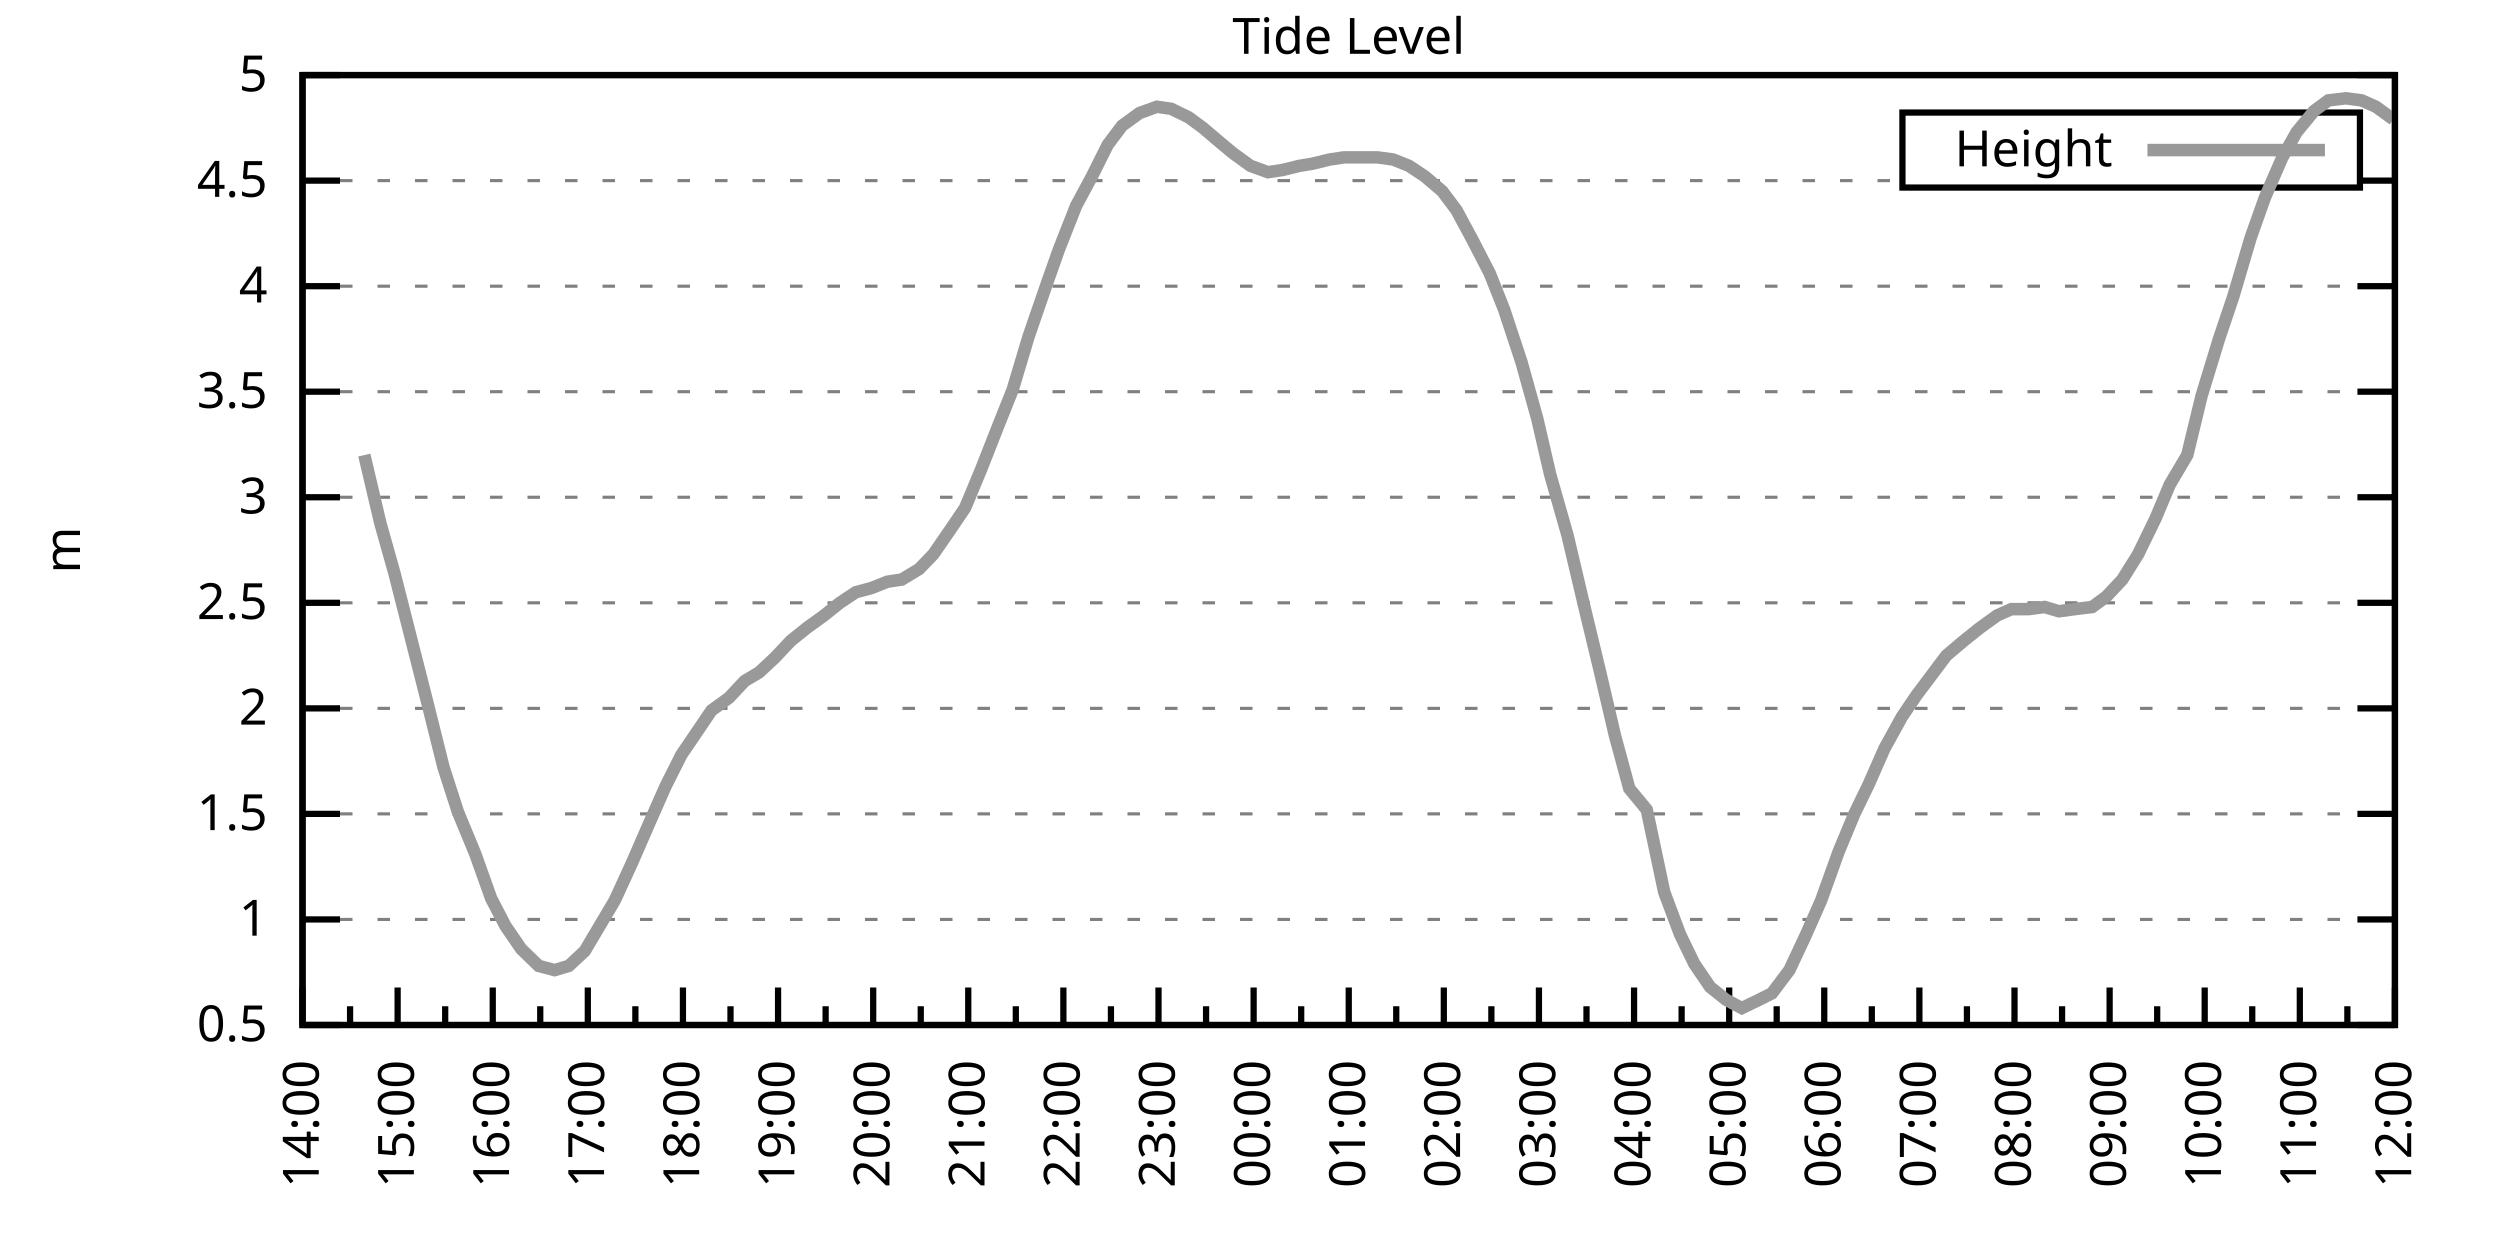
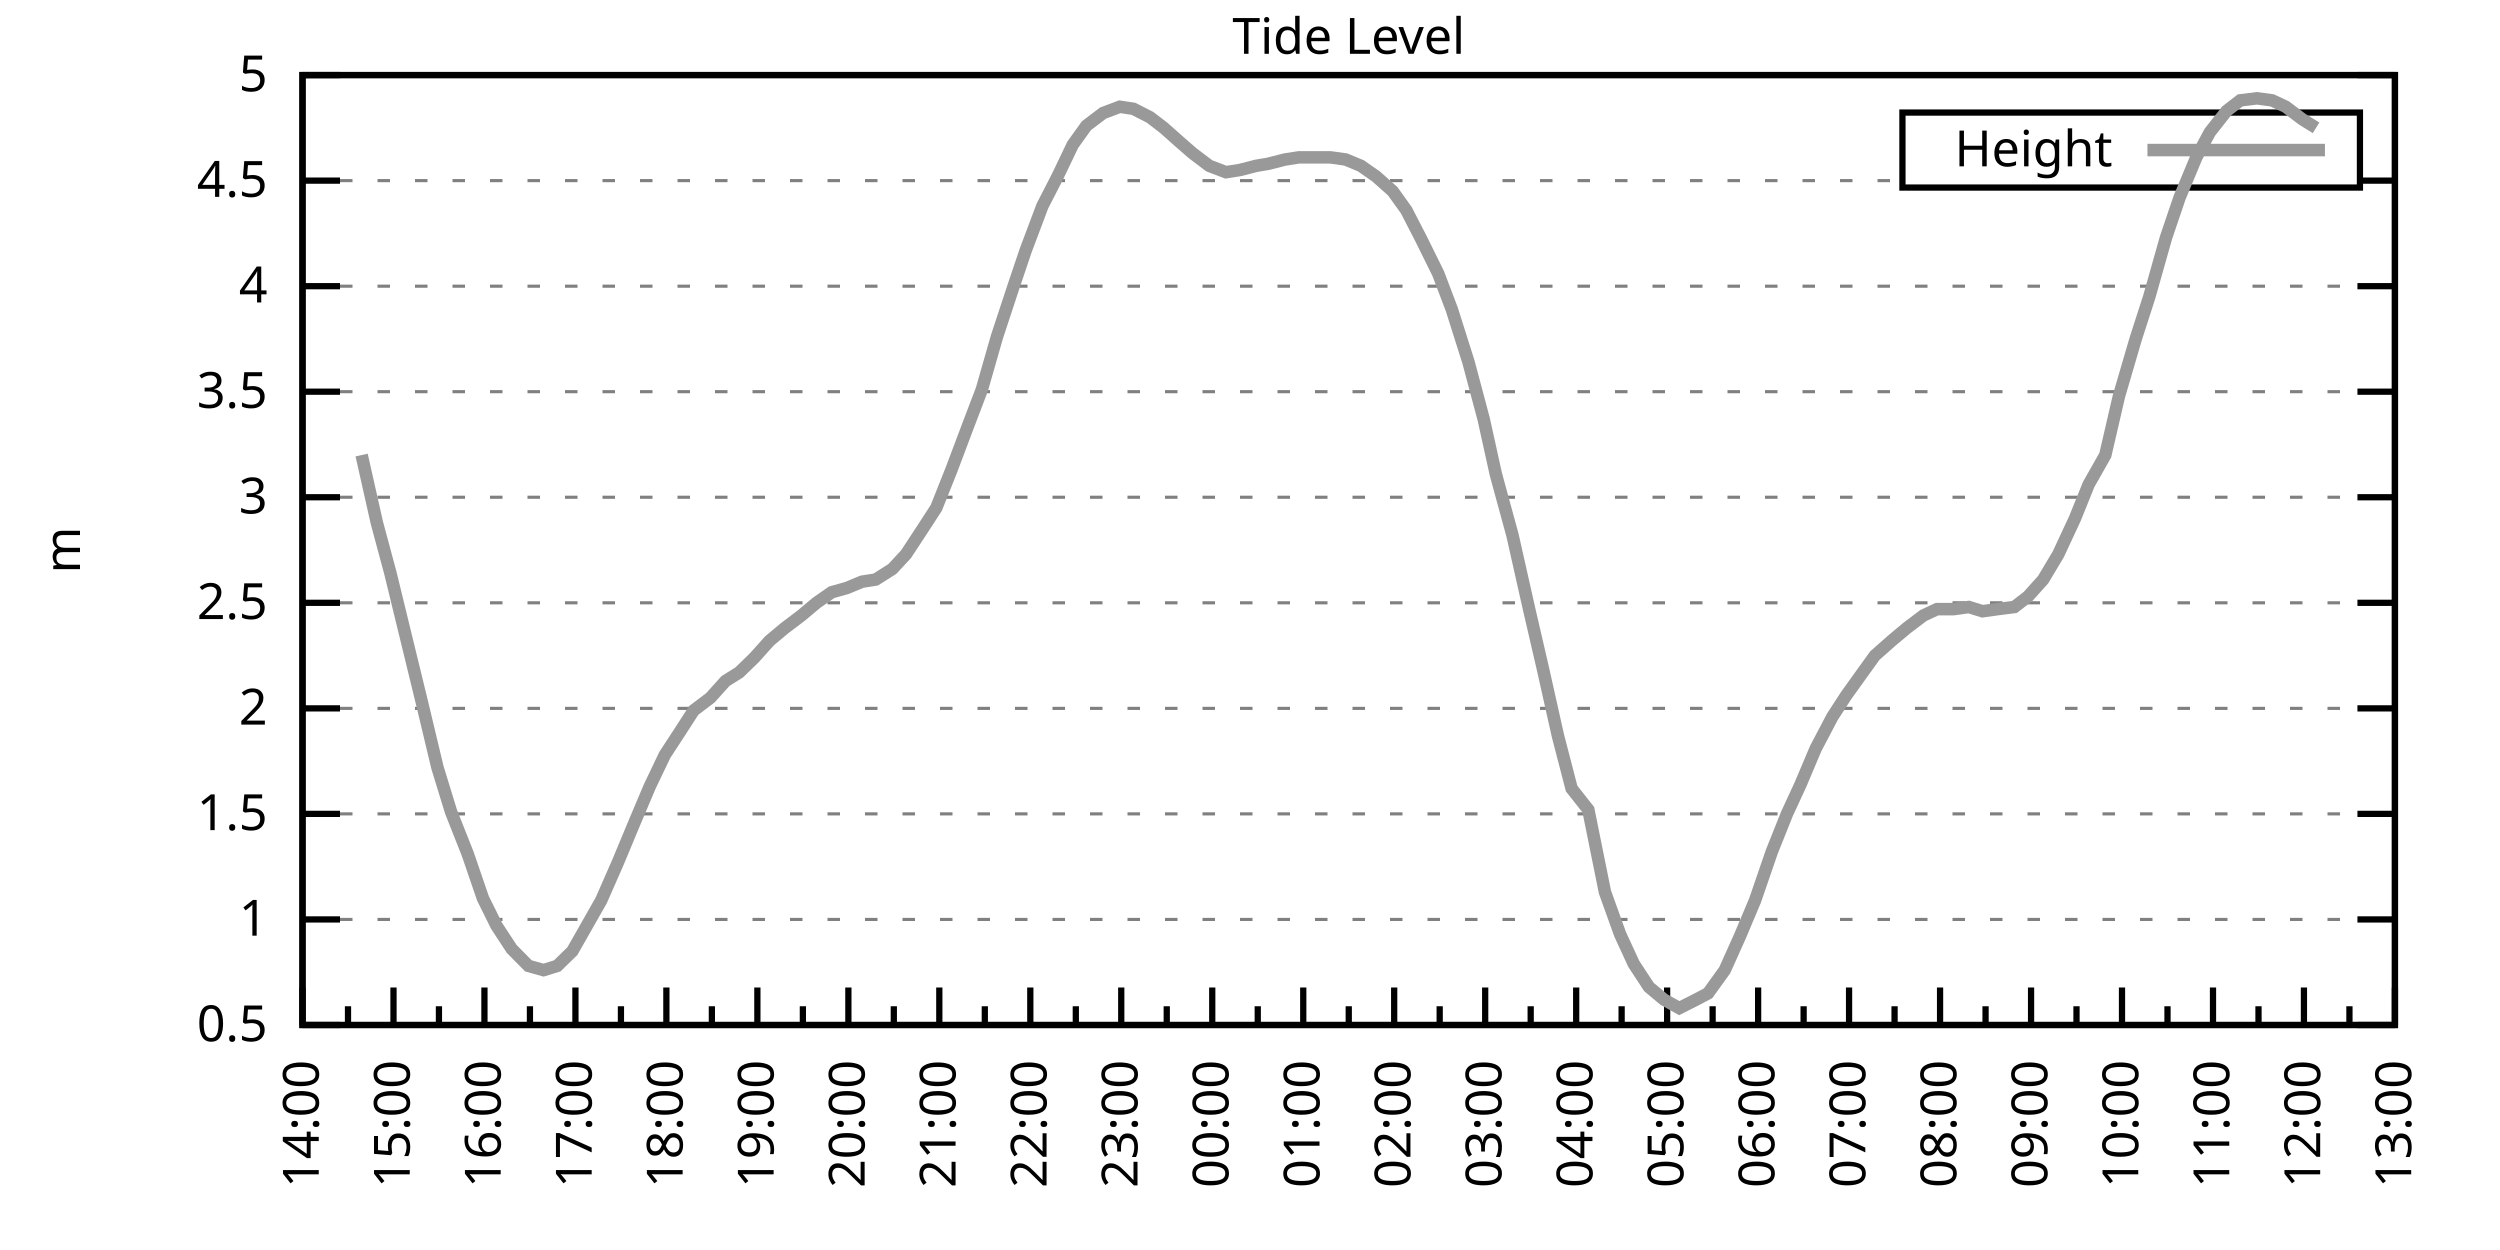
<svg xmlns="http://www.w3.org/2000/svg" xmlns:xlink="http://www.w3.org/1999/xlink" width="400" height="200" viewBox="0 0 400 200">
  <g id="gnuplot_canvas">
    <rect x="0" y="0" width="400" height="200" fill="none" />
    <defs>
      <circle id="gpDot" r="0.5" stroke-width="0.5" stroke="currentColor" />
      <path id="gpPt0" stroke-width="0.333" stroke="currentColor" d="M-1,0 h2 M0,-1 v2" />
      <path id="gpPt1" stroke-width="0.333" stroke="currentColor" d="M-1,-1 L1,1 M1,-1 L-1,1" />
      <path id="gpPt2" stroke-width="0.333" stroke="currentColor" d="M-1,0 L1,0 M0,-1 L0,1 M-1,-1 L1,1 M-1,1 L1,-1" />
      <rect id="gpPt3" stroke-width="0.333" stroke="currentColor" x="-1" y="-1" width="2" height="2" />
      <rect id="gpPt4" stroke-width="0.333" stroke="currentColor" fill="currentColor" x="-1" y="-1" width="2" height="2" />
      <circle id="gpPt5" stroke-width="0.333" stroke="currentColor" cx="0" cy="0" r="1" />
      <use xlink:href="#gpPt5" id="gpPt6" fill="currentColor" stroke="none" />
      <path id="gpPt7" stroke-width="0.333" stroke="currentColor" d="M0,-1.33 L-1.33,0.67 L1.33,0.67 z" />
      <use xlink:href="#gpPt7" id="gpPt8" fill="currentColor" stroke="none" />
      <use xlink:href="#gpPt7" id="gpPt9" stroke="currentColor" transform="rotate(180)" />
      <use xlink:href="#gpPt9" id="gpPt10" fill="currentColor" stroke="none" />
      <use xlink:href="#gpPt3" id="gpPt11" stroke="currentColor" transform="rotate(45)" />
      <use xlink:href="#gpPt11" id="gpPt12" fill="currentColor" stroke="none" />
      <path id="gpPt13" stroke-width="0.333" stroke="currentColor" d="M0,1.330 L1.265,0.411 L0.782,-1.067 L-0.782,-1.076 L-1.265,0.411 z" />
      <use xlink:href="#gpPt13" id="gpPt14" fill="currentColor" stroke="none" />
      <filter id="textbox" filterUnits="objectBoundingBox" x="0" y="0" height="1" width="1">
        <feFlood flood-color="white" flood-opacity="1" result="bgnd" />
        <feComposite in="SourceGraphic" in2="bgnd" operator="atop" />
      </filter>
      <filter id="greybox" filterUnits="objectBoundingBox" x="0" y="0" height="1" width="1">
        <feFlood flood-color="lightgrey" flood-opacity="1" result="grey" />
        <feComposite in="SourceGraphic" in2="grey" operator="atop" />
      </filter>
    </defs>
    <g fill="none" color="white" stroke="currentColor" stroke-width="1.00" stroke-linecap="butt" stroke-linejoin="miter">
</g>
    <g fill="none" color="black" stroke="currentColor" stroke-width="1.00" stroke-linecap="butt" stroke-linejoin="miter">
      <g stroke="none" shape-rendering="crispEdges">
        <polygon fill="rgb(255, 255, 255)" points="48.40,164.00 383.18,164.00 383.18,12.02 48.40,12.02 " />
      </g>
    </g>
    <g fill="none" color="black" stroke="currentColor" stroke-width="1.00" stroke-linecap="butt" stroke-linejoin="miter">
</g>
    <g fill="none" color="black" stroke="black" stroke-width="0.50" stroke-linecap="butt" stroke-linejoin="miter">
</g>
    <g fill="none" color="gray" stroke="currentColor" stroke-width="0.50" stroke-linecap="butt" stroke-linejoin="miter">
      <path stroke="gray" stroke-dasharray="2,4" class="gridline" d="M48.40,164.00 L383.19,164.00  " />
    </g>
    <g fill="none" color="gray" stroke="gray" stroke-width="1.00" stroke-linecap="butt" stroke-linejoin="miter">
</g>
    <g fill="none" color="black" stroke="currentColor" stroke-width="1.00" stroke-linecap="butt" stroke-linejoin="miter">
      <path stroke="black" d="M48.40,164.00 L54.40,164.00 M383.19,164.00 L377.19,164.00  " />
      <g transform="translate(42.80,166.60)" stroke="none" fill="black" font-family="Sans" font-size="8.00" text-anchor="end">
        <text>
          <tspan font-family="Sans"> 0.5</tspan>
        </text>
      </g>
    </g>
    <g fill="none" color="black" stroke="currentColor" stroke-width="1.00" stroke-linecap="butt" stroke-linejoin="miter">
</g>
    <g fill="none" color="black" stroke="black" stroke-width="0.50" stroke-linecap="butt" stroke-linejoin="miter">
</g>
    <g fill="none" color="gray" stroke="currentColor" stroke-width="0.50" stroke-linecap="butt" stroke-linejoin="miter">
      <path stroke="gray" stroke-dasharray="2,4" class="gridline" d="M48.40,147.11 L383.19,147.11  " />
    </g>
    <g fill="none" color="gray" stroke="gray" stroke-width="1.00" stroke-linecap="butt" stroke-linejoin="miter">
</g>
    <g fill="none" color="black" stroke="currentColor" stroke-width="1.00" stroke-linecap="butt" stroke-linejoin="miter">
      <path stroke="black" d="M48.40,147.11 L54.40,147.11 M383.19,147.11 L377.19,147.11  " />
      <g transform="translate(42.80,149.71)" stroke="none" fill="black" font-family="Sans" font-size="8.00" text-anchor="end">
        <text>
          <tspan font-family="Sans"> 1</tspan>
        </text>
      </g>
    </g>
    <g fill="none" color="black" stroke="currentColor" stroke-width="1.00" stroke-linecap="butt" stroke-linejoin="miter">
</g>
    <g fill="none" color="black" stroke="black" stroke-width="0.50" stroke-linecap="butt" stroke-linejoin="miter">
</g>
    <g fill="none" color="gray" stroke="currentColor" stroke-width="0.50" stroke-linecap="butt" stroke-linejoin="miter">
      <path stroke="gray" stroke-dasharray="2,4" class="gridline" d="M48.40,130.22 L383.19,130.22  " />
    </g>
    <g fill="none" color="gray" stroke="gray" stroke-width="1.00" stroke-linecap="butt" stroke-linejoin="miter">
</g>
    <g fill="none" color="black" stroke="currentColor" stroke-width="1.00" stroke-linecap="butt" stroke-linejoin="miter">
      <path stroke="black" d="M48.40,130.22 L54.40,130.22 M383.19,130.22 L377.19,130.22  " />
      <g transform="translate(42.80,132.82)" stroke="none" fill="black" font-family="Sans" font-size="8.00" text-anchor="end">
        <text>
          <tspan font-family="Sans"> 1.5</tspan>
        </text>
      </g>
    </g>
    <g fill="none" color="black" stroke="currentColor" stroke-width="1.00" stroke-linecap="butt" stroke-linejoin="miter">
</g>
    <g fill="none" color="black" stroke="black" stroke-width="0.50" stroke-linecap="butt" stroke-linejoin="miter">
</g>
    <g fill="none" color="gray" stroke="currentColor" stroke-width="0.50" stroke-linecap="butt" stroke-linejoin="miter">
      <path stroke="gray" stroke-dasharray="2,4" class="gridline" d="M48.40,113.34 L383.19,113.34  " />
    </g>
    <g fill="none" color="gray" stroke="gray" stroke-width="1.00" stroke-linecap="butt" stroke-linejoin="miter">
</g>
    <g fill="none" color="black" stroke="currentColor" stroke-width="1.00" stroke-linecap="butt" stroke-linejoin="miter">
      <path stroke="black" d="M48.40,113.34 L54.40,113.34 M383.19,113.34 L377.19,113.34  " />
      <g transform="translate(42.80,115.94)" stroke="none" fill="black" font-family="Sans" font-size="8.00" text-anchor="end">
        <text>
          <tspan font-family="Sans"> 2</tspan>
        </text>
      </g>
    </g>
    <g fill="none" color="black" stroke="currentColor" stroke-width="1.00" stroke-linecap="butt" stroke-linejoin="miter">
</g>
    <g fill="none" color="black" stroke="black" stroke-width="0.50" stroke-linecap="butt" stroke-linejoin="miter">
</g>
    <g fill="none" color="gray" stroke="currentColor" stroke-width="0.50" stroke-linecap="butt" stroke-linejoin="miter">
      <path stroke="gray" stroke-dasharray="2,4" class="gridline" d="M48.40,96.45 L383.19,96.45  " />
    </g>
    <g fill="none" color="gray" stroke="gray" stroke-width="1.00" stroke-linecap="butt" stroke-linejoin="miter">
</g>
    <g fill="none" color="black" stroke="currentColor" stroke-width="1.00" stroke-linecap="butt" stroke-linejoin="miter">
      <path stroke="black" d="M48.40,96.45 L54.40,96.45 M383.19,96.45 L377.19,96.45  " />
      <g transform="translate(42.80,99.05)" stroke="none" fill="black" font-family="Sans" font-size="8.00" text-anchor="end">
        <text>
          <tspan font-family="Sans"> 2.5</tspan>
        </text>
      </g>
    </g>
    <g fill="none" color="black" stroke="currentColor" stroke-width="1.00" stroke-linecap="butt" stroke-linejoin="miter">
</g>
    <g fill="none" color="black" stroke="black" stroke-width="0.50" stroke-linecap="butt" stroke-linejoin="miter">
</g>
    <g fill="none" color="gray" stroke="currentColor" stroke-width="0.50" stroke-linecap="butt" stroke-linejoin="miter">
      <path stroke="gray" stroke-dasharray="2,4" class="gridline" d="M48.40,79.56 L383.19,79.56  " />
    </g>
    <g fill="none" color="gray" stroke="gray" stroke-width="1.00" stroke-linecap="butt" stroke-linejoin="miter">
</g>
    <g fill="none" color="black" stroke="currentColor" stroke-width="1.00" stroke-linecap="butt" stroke-linejoin="miter">
      <path stroke="black" d="M48.40,79.56 L54.40,79.56 M383.19,79.56 L377.19,79.56  " />
      <g transform="translate(42.80,82.16)" stroke="none" fill="black" font-family="Sans" font-size="8.00" text-anchor="end">
        <text>
          <tspan font-family="Sans"> 3</tspan>
        </text>
      </g>
    </g>
    <g fill="none" color="black" stroke="currentColor" stroke-width="1.00" stroke-linecap="butt" stroke-linejoin="miter">
</g>
    <g fill="none" color="black" stroke="black" stroke-width="0.50" stroke-linecap="butt" stroke-linejoin="miter">
</g>
    <g fill="none" color="gray" stroke="currentColor" stroke-width="0.50" stroke-linecap="butt" stroke-linejoin="miter">
      <path stroke="gray" stroke-dasharray="2,4" class="gridline" d="M48.40,62.67 L383.19,62.67  " />
    </g>
    <g fill="none" color="gray" stroke="gray" stroke-width="1.00" stroke-linecap="butt" stroke-linejoin="miter">
</g>
    <g fill="none" color="black" stroke="currentColor" stroke-width="1.00" stroke-linecap="butt" stroke-linejoin="miter">
      <path stroke="black" d="M48.40,62.67 L54.40,62.67 M383.19,62.67 L377.19,62.67  " />
      <g transform="translate(42.80,65.27)" stroke="none" fill="black" font-family="Sans" font-size="8.00" text-anchor="end">
        <text>
          <tspan font-family="Sans"> 3.5</tspan>
        </text>
      </g>
    </g>
    <g fill="none" color="black" stroke="currentColor" stroke-width="1.00" stroke-linecap="butt" stroke-linejoin="miter">
</g>
    <g fill="none" color="black" stroke="black" stroke-width="0.50" stroke-linecap="butt" stroke-linejoin="miter">
</g>
    <g fill="none" color="gray" stroke="currentColor" stroke-width="0.50" stroke-linecap="butt" stroke-linejoin="miter">
      <path stroke="gray" stroke-dasharray="2,4" class="gridline" d="M48.40,45.79 L383.19,45.79  " />
    </g>
    <g fill="none" color="gray" stroke="gray" stroke-width="1.00" stroke-linecap="butt" stroke-linejoin="miter">
</g>
    <g fill="none" color="black" stroke="currentColor" stroke-width="1.00" stroke-linecap="butt" stroke-linejoin="miter">
      <path stroke="black" d="M48.40,45.79 L54.40,45.79 M383.19,45.79 L377.19,45.79  " />
      <g transform="translate(42.80,48.39)" stroke="none" fill="black" font-family="Sans" font-size="8.00" text-anchor="end">
        <text>
          <tspan font-family="Sans"> 4</tspan>
        </text>
      </g>
    </g>
    <g fill="none" color="black" stroke="currentColor" stroke-width="1.00" stroke-linecap="butt" stroke-linejoin="miter">
</g>
    <g fill="none" color="black" stroke="black" stroke-width="0.50" stroke-linecap="butt" stroke-linejoin="miter">
</g>
    <g fill="none" color="gray" stroke="currentColor" stroke-width="0.50" stroke-linecap="butt" stroke-linejoin="miter">
      <path stroke="gray" stroke-dasharray="2,4" class="gridline" d="M48.40,28.90 L304.39,28.90 M377.59,28.90 L383.19,28.90  " />
    </g>
    <g fill="none" color="gray" stroke="gray" stroke-width="1.00" stroke-linecap="butt" stroke-linejoin="miter">
</g>
    <g fill="none" color="black" stroke="currentColor" stroke-width="1.00" stroke-linecap="butt" stroke-linejoin="miter">
      <path stroke="black" d="M48.40,28.90 L54.40,28.90 M383.19,28.90 L377.19,28.90  " />
      <g transform="translate(42.80,31.50)" stroke="none" fill="black" font-family="Sans" font-size="8.00" text-anchor="end">
        <text>
          <tspan font-family="Sans"> 4.5</tspan>
        </text>
      </g>
    </g>
    <g fill="none" color="black" stroke="currentColor" stroke-width="1.00" stroke-linecap="butt" stroke-linejoin="miter">
</g>
    <g fill="none" color="black" stroke="black" stroke-width="0.50" stroke-linecap="butt" stroke-linejoin="miter">
</g>
    <g fill="none" color="gray" stroke="currentColor" stroke-width="0.50" stroke-linecap="butt" stroke-linejoin="miter">
      <path stroke="gray" stroke-dasharray="2,4" class="gridline" d="M48.40,12.01 L383.19,12.01  " />
    </g>
    <g fill="none" color="gray" stroke="gray" stroke-width="1.00" stroke-linecap="butt" stroke-linejoin="miter">
</g>
    <g fill="none" color="black" stroke="currentColor" stroke-width="1.00" stroke-linecap="butt" stroke-linejoin="miter">
      <path stroke="black" d="M48.40,12.01 L54.40,12.01 M383.19,12.01 L377.19,12.01  " />
      <g transform="translate(42.80,14.61)" stroke="none" fill="black" font-family="Sans" font-size="8.00" text-anchor="end">
        <text>
          <tspan font-family="Sans"> 5</tspan>
        </text>
      </g>
    </g>
    <g fill="none" color="black" stroke="currentColor" stroke-width="1.00" stroke-linecap="butt" stroke-linejoin="miter">
      <path stroke="black" d="M48.40,164.00 L48.40,158.00  " />
      <g transform="translate(51.00,169.60) rotate(270)" stroke="none" fill="black" font-family="Sans" font-size="8.00" text-anchor="end">
        <text>
          <tspan font-family="Sans">14:00</tspan>
        </text>
      </g>
    </g>
    <g fill="none" color="black" stroke="currentColor" stroke-width="1.00" stroke-linecap="butt" stroke-linejoin="miter">
-       <path stroke="black" d="M56.01,164.00 L56.01,161.00 M63.62,164.00 L63.62,158.00  " />
-       <g transform="translate(66.22,169.60) rotate(270)" stroke="none" fill="black" font-family="Sans" font-size="8.00" text-anchor="end">
+       <path stroke="black" d="M55.68,164.00 L55.68,161.00 M62.96,164.00 L62.96,158.00  " />
+       <g transform="translate(65.56,169.60) rotate(270)" stroke="none" fill="black" font-family="Sans" font-size="8.00" text-anchor="end">
        <text>
          <tspan font-family="Sans">15:00</tspan>
        </text>
      </g>
    </g>
    <g fill="none" color="black" stroke="currentColor" stroke-width="1.00" stroke-linecap="butt" stroke-linejoin="miter">
-       <path stroke="black" d="M71.23,164.00 L71.23,161.00 M78.84,164.00 L78.84,158.00  " />
-       <g transform="translate(81.44,169.60) rotate(270)" stroke="none" fill="black" font-family="Sans" font-size="8.00" text-anchor="end">
+       <path stroke="black" d="M70.23,164.00 L70.23,161.00 M77.51,164.00 L77.51,158.00  " />
+       <g transform="translate(80.11,169.60) rotate(270)" stroke="none" fill="black" font-family="Sans" font-size="8.00" text-anchor="end">
        <text>
          <tspan font-family="Sans">16:00</tspan>
        </text>
      </g>
    </g>
    <g fill="none" color="black" stroke="currentColor" stroke-width="1.00" stroke-linecap="butt" stroke-linejoin="miter">
-       <path stroke="black" d="M86.44,164.00 L86.44,161.00 M94.05,164.00 L94.05,158.00  " />
-       <g transform="translate(96.65,169.60) rotate(270)" stroke="none" fill="black" font-family="Sans" font-size="8.00" text-anchor="end">
+       <path stroke="black" d="M84.79,164.00 L84.79,161.00 M92.07,164.00 L92.07,158.00  " />
+       <g transform="translate(94.67,169.60) rotate(270)" stroke="none" fill="black" font-family="Sans" font-size="8.00" text-anchor="end">
        <text>
          <tspan font-family="Sans">17:00</tspan>
        </text>
      </g>
    </g>
    <g fill="none" color="black" stroke="currentColor" stroke-width="1.00" stroke-linecap="butt" stroke-linejoin="miter">
-       <path stroke="black" d="M101.66,164.00 L101.66,161.00 M109.27,164.00 L109.27,158.00  " />
-       <g transform="translate(111.87,169.60) rotate(270)" stroke="none" fill="black" font-family="Sans" font-size="8.00" text-anchor="end">
+       <path stroke="black" d="M99.35,164.00 L99.35,161.00 M106.62,164.00 L106.62,158.00  " />
+       <g transform="translate(109.22,169.60) rotate(270)" stroke="none" fill="black" font-family="Sans" font-size="8.00" text-anchor="end">
        <text>
          <tspan font-family="Sans">18:00</tspan>
        </text>
      </g>
    </g>
    <g fill="none" color="black" stroke="currentColor" stroke-width="1.00" stroke-linecap="butt" stroke-linejoin="miter">
-       <path stroke="black" d="M116.88,164.00 L116.88,161.00 M124.49,164.00 L124.49,158.00  " />
-       <g transform="translate(127.09,169.60) rotate(270)" stroke="none" fill="black" font-family="Sans" font-size="8.00" text-anchor="end">
+       <path stroke="black" d="M113.90,164.00 L113.90,161.00 M121.18,164.00 L121.18,158.00  " />
+       <g transform="translate(123.78,169.60) rotate(270)" stroke="none" fill="black" font-family="Sans" font-size="8.00" text-anchor="end">
        <text>
          <tspan font-family="Sans">19:00</tspan>
        </text>
      </g>
    </g>
    <g fill="none" color="black" stroke="currentColor" stroke-width="1.00" stroke-linecap="butt" stroke-linejoin="miter">
-       <path stroke="black" d="M132.10,164.00 L132.10,161.00 M139.71,164.00 L139.71,158.00  " />
-       <g transform="translate(142.31,169.60) rotate(270)" stroke="none" fill="black" font-family="Sans" font-size="8.00" text-anchor="end">
+       <path stroke="black" d="M128.46,164.00 L128.46,161.00 M135.74,164.00 L135.74,158.00  " />
+       <g transform="translate(138.34,169.60) rotate(270)" stroke="none" fill="black" font-family="Sans" font-size="8.00" text-anchor="end">
        <text>
          <tspan font-family="Sans">20:00</tspan>
        </text>
      </g>
    </g>
    <g fill="none" color="black" stroke="currentColor" stroke-width="1.00" stroke-linecap="butt" stroke-linejoin="miter">
-       <path stroke="black" d="M147.32,164.00 L147.32,161.00 M154.92,164.00 L154.92,158.00  " />
-       <g transform="translate(157.52,169.60) rotate(270)" stroke="none" fill="black" font-family="Sans" font-size="8.00" text-anchor="end">
+       <path stroke="black" d="M143.01,164.00 L143.01,161.00 M150.29,164.00 L150.29,158.00  " />
+       <g transform="translate(152.89,169.60) rotate(270)" stroke="none" fill="black" font-family="Sans" font-size="8.00" text-anchor="end">
        <text>
          <tspan font-family="Sans">21:00</tspan>
        </text>
      </g>
    </g>
    <g fill="none" color="black" stroke="currentColor" stroke-width="1.00" stroke-linecap="butt" stroke-linejoin="miter">
-       <path stroke="black" d="M162.53,164.00 L162.53,161.00 M170.14,164.00 L170.14,158.00  " />
-       <g transform="translate(172.74,169.60) rotate(270)" stroke="none" fill="black" font-family="Sans" font-size="8.00" text-anchor="end">
+       <path stroke="black" d="M157.57,164.00 L157.57,161.00 M164.85,164.00 L164.85,158.00  " />
+       <g transform="translate(167.45,169.60) rotate(270)" stroke="none" fill="black" font-family="Sans" font-size="8.00" text-anchor="end">
        <text>
          <tspan font-family="Sans">22:00</tspan>
        </text>
      </g>
    </g>
    <g fill="none" color="black" stroke="currentColor" stroke-width="1.00" stroke-linecap="butt" stroke-linejoin="miter">
-       <path stroke="black" d="M177.75,164.00 L177.75,161.00 M185.36,164.00 L185.36,158.00  " />
-       <g transform="translate(187.96,169.60) rotate(270)" stroke="none" fill="black" font-family="Sans" font-size="8.00" text-anchor="end">
+       <path stroke="black" d="M172.13,164.00 L172.13,161.00 M179.40,164.00 L179.40,158.00  " />
+       <g transform="translate(182.00,169.60) rotate(270)" stroke="none" fill="black" font-family="Sans" font-size="8.00" text-anchor="end">
        <text>
          <tspan font-family="Sans">23:00</tspan>
        </text>
      </g>
    </g>
    <g fill="none" color="black" stroke="currentColor" stroke-width="1.00" stroke-linecap="butt" stroke-linejoin="miter">
-       <path stroke="black" d="M192.97,164.00 L192.97,161.00 M200.58,164.00 L200.58,158.00  " />
-       <g transform="translate(203.18,169.60) rotate(270)" stroke="none" fill="black" font-family="Sans" font-size="8.00" text-anchor="end">
+       <path stroke="black" d="M186.68,164.00 L186.68,161.00 M193.96,164.00 L193.96,158.00  " />
+       <g transform="translate(196.56,169.60) rotate(270)" stroke="none" fill="black" font-family="Sans" font-size="8.00" text-anchor="end">
        <text>
          <tspan font-family="Sans">00:00</tspan>
        </text>
      </g>
    </g>
    <g fill="none" color="black" stroke="currentColor" stroke-width="1.00" stroke-linecap="butt" stroke-linejoin="miter">
-       <path stroke="black" d="M208.19,164.00 L208.19,161.00 M215.80,164.00 L215.80,158.00  " />
-       <g transform="translate(218.40,169.60) rotate(270)" stroke="none" fill="black" font-family="Sans" font-size="8.00" text-anchor="end">
+       <path stroke="black" d="M201.24,164.00 L201.24,161.00 M208.52,164.00 L208.52,158.00  " />
+       <g transform="translate(211.12,169.60) rotate(270)" stroke="none" fill="black" font-family="Sans" font-size="8.00" text-anchor="end">
        <text>
          <tspan font-family="Sans">01:00</tspan>
        </text>
      </g>
    </g>
    <g fill="none" color="black" stroke="currentColor" stroke-width="1.00" stroke-linecap="butt" stroke-linejoin="miter">
-       <path stroke="black" d="M223.40,164.00 L223.40,161.00 M231.01,164.00 L231.01,158.00  " />
-       <g transform="translate(233.61,169.60) rotate(270)" stroke="none" fill="black" font-family="Sans" font-size="8.00" text-anchor="end">
+       <path stroke="black" d="M215.80,164.00 L215.80,161.00 M223.07,164.00 L223.07,158.00  " />
+       <g transform="translate(225.67,169.60) rotate(270)" stroke="none" fill="black" font-family="Sans" font-size="8.00" text-anchor="end">
        <text>
          <tspan font-family="Sans">02:00</tspan>
        </text>
      </g>
    </g>
    <g fill="none" color="black" stroke="currentColor" stroke-width="1.00" stroke-linecap="butt" stroke-linejoin="miter">
-       <path stroke="black" d="M238.62,164.00 L238.62,161.00 M246.23,164.00 L246.23,158.00  " />
-       <g transform="translate(248.83,169.60) rotate(270)" stroke="none" fill="black" font-family="Sans" font-size="8.00" text-anchor="end">
+       <path stroke="black" d="M230.35,164.00 L230.35,161.00 M237.63,164.00 L237.63,158.00  " />
+       <g transform="translate(240.23,169.60) rotate(270)" stroke="none" fill="black" font-family="Sans" font-size="8.00" text-anchor="end">
        <text>
          <tspan font-family="Sans">03:00</tspan>
        </text>
      </g>
    </g>
    <g fill="none" color="black" stroke="currentColor" stroke-width="1.00" stroke-linecap="butt" stroke-linejoin="miter">
-       <path stroke="black" d="M253.84,164.00 L253.84,161.00 M261.45,164.00 L261.45,158.00  " />
-       <g transform="translate(264.05,169.60) rotate(270)" stroke="none" fill="black" font-family="Sans" font-size="8.00" text-anchor="end">
+       <path stroke="black" d="M244.91,164.00 L244.91,161.00 M252.19,164.00 L252.19,158.00  " />
+       <g transform="translate(254.79,169.60) rotate(270)" stroke="none" fill="black" font-family="Sans" font-size="8.00" text-anchor="end">
        <text>
          <tspan font-family="Sans">04:00</tspan>
        </text>
      </g>
    </g>
    <g fill="none" color="black" stroke="currentColor" stroke-width="1.00" stroke-linecap="butt" stroke-linejoin="miter">
-       <path stroke="black" d="M269.06,164.00 L269.06,161.00 M276.67,164.00 L276.67,158.00  " />
-       <g transform="translate(279.27,169.60) rotate(270)" stroke="none" fill="black" font-family="Sans" font-size="8.00" text-anchor="end">
+       <path stroke="black" d="M259.46,164.00 L259.46,161.00 M266.74,164.00 L266.74,158.00  " />
+       <g transform="translate(269.34,169.60) rotate(270)" stroke="none" fill="black" font-family="Sans" font-size="8.00" text-anchor="end">
        <text>
          <tspan font-family="Sans">05:00</tspan>
        </text>
      </g>
    </g>
    <g fill="none" color="black" stroke="currentColor" stroke-width="1.00" stroke-linecap="butt" stroke-linejoin="miter">
-       <path stroke="black" d="M284.27,164.00 L284.27,161.00 M291.88,164.00 L291.88,158.00  " />
-       <g transform="translate(294.48,169.60) rotate(270)" stroke="none" fill="black" font-family="Sans" font-size="8.00" text-anchor="end">
+       <path stroke="black" d="M274.02,164.00 L274.02,161.00 M281.30,164.00 L281.30,158.00  " />
+       <g transform="translate(283.90,169.60) rotate(270)" stroke="none" fill="black" font-family="Sans" font-size="8.00" text-anchor="end">
        <text>
          <tspan font-family="Sans">06:00</tspan>
        </text>
      </g>
    </g>
    <g fill="none" color="black" stroke="currentColor" stroke-width="1.00" stroke-linecap="butt" stroke-linejoin="miter">
-       <path stroke="black" d="M299.49,164.00 L299.49,161.00 M307.10,164.00 L307.10,158.00  " />
-       <g transform="translate(309.70,169.60) rotate(270)" stroke="none" fill="black" font-family="Sans" font-size="8.00" text-anchor="end">
+       <path stroke="black" d="M288.58,164.00 L288.58,161.00 M295.85,164.00 L295.85,158.00  " />
+       <g transform="translate(298.45,169.60) rotate(270)" stroke="none" fill="black" font-family="Sans" font-size="8.00" text-anchor="end">
        <text>
          <tspan font-family="Sans">07:00</tspan>
        </text>
      </g>
    </g>
    <g fill="none" color="black" stroke="currentColor" stroke-width="1.00" stroke-linecap="butt" stroke-linejoin="miter">
-       <path stroke="black" d="M314.71,164.00 L314.71,161.00 M322.32,164.00 L322.32,158.00  " />
-       <g transform="translate(324.92,169.60) rotate(270)" stroke="none" fill="black" font-family="Sans" font-size="8.00" text-anchor="end">
+       <path stroke="black" d="M303.13,164.00 L303.13,161.00 M310.41,164.00 L310.41,158.00  " />
+       <g transform="translate(313.01,169.60) rotate(270)" stroke="none" fill="black" font-family="Sans" font-size="8.00" text-anchor="end">
        <text>
          <tspan font-family="Sans">08:00</tspan>
        </text>
      </g>
    </g>
    <g fill="none" color="black" stroke="currentColor" stroke-width="1.00" stroke-linecap="butt" stroke-linejoin="miter">
-       <path stroke="black" d="M329.93,164.00 L329.93,161.00 M337.54,164.00 L337.54,158.00  " />
-       <g transform="translate(340.14,169.60) rotate(270)" stroke="none" fill="black" font-family="Sans" font-size="8.00" text-anchor="end">
+       <path stroke="black" d="M317.69,164.00 L317.69,161.00 M324.97,164.00 L324.97,158.00  " />
+       <g transform="translate(327.57,169.60) rotate(270)" stroke="none" fill="black" font-family="Sans" font-size="8.00" text-anchor="end">
        <text>
          <tspan font-family="Sans">09:00</tspan>
        </text>
      </g>
    </g>
    <g fill="none" color="black" stroke="currentColor" stroke-width="1.00" stroke-linecap="butt" stroke-linejoin="miter">
-       <path stroke="black" d="M345.15,164.00 L345.15,161.00 M352.75,164.00 L352.75,158.00  " />
-       <g transform="translate(355.35,169.60) rotate(270)" stroke="none" fill="black" font-family="Sans" font-size="8.00" text-anchor="end">
+       <path stroke="black" d="M332.24,164.00 L332.24,161.00 M339.52,164.00 L339.52,158.00  " />
+       <g transform="translate(342.12,169.60) rotate(270)" stroke="none" fill="black" font-family="Sans" font-size="8.00" text-anchor="end">
        <text>
          <tspan font-family="Sans">10:00</tspan>
        </text>
      </g>
    </g>
    <g fill="none" color="black" stroke="currentColor" stroke-width="1.00" stroke-linecap="butt" stroke-linejoin="miter">
-       <path stroke="black" d="M360.36,164.00 L360.36,161.00 M367.97,164.00 L367.97,158.00  " />
-       <g transform="translate(370.57,169.60) rotate(270)" stroke="none" fill="black" font-family="Sans" font-size="8.00" text-anchor="end">
+       <path stroke="black" d="M346.80,164.00 L346.80,161.00 M354.08,164.00 L354.08,158.00  " />
+       <g transform="translate(356.68,169.60) rotate(270)" stroke="none" fill="black" font-family="Sans" font-size="8.00" text-anchor="end">
        <text>
          <tspan font-family="Sans">11:00</tspan>
        </text>
      </g>
    </g>
    <g fill="none" color="black" stroke="currentColor" stroke-width="1.00" stroke-linecap="butt" stroke-linejoin="miter">
-       <path stroke="black" d="M375.58,164.00 L375.58,161.00 M383.19,164.00 L383.19,158.00  " />
+       <path stroke="black" d="M361.36,164.00 L361.36,161.00 M368.63,164.00 L368.63,158.00  " />
+       <g transform="translate(371.23,169.60) rotate(270)" stroke="none" fill="black" font-family="Sans" font-size="8.00" text-anchor="end">
+         <text>
+           <tspan font-family="Sans">12:00</tspan>
+         </text>
+       </g>
+     </g>
+     <g fill="none" color="black" stroke="currentColor" stroke-width="1.00" stroke-linecap="butt" stroke-linejoin="miter">
+       <path stroke="black" d="M375.91,164.00 L375.91,161.00 M383.19,164.00 L383.19,158.00  " />
      <g transform="translate(385.79,169.60) rotate(270)" stroke="none" fill="black" font-family="Sans" font-size="8.00" text-anchor="end">
        <text>
-           <tspan font-family="Sans">12:00</tspan>
+           <tspan font-family="Sans">13:00</tspan>
        </text>
      </g>
    </g>
    <g fill="none" color="black" stroke="currentColor" stroke-width="1.00" stroke-linecap="butt" stroke-linejoin="miter">
</g>
    <g fill="none" color="black" stroke="currentColor" stroke-width="1.00" stroke-linecap="butt" stroke-linejoin="miter">
      <path stroke="black" d="M48.40,12.01 L48.40,164.00 L383.19,164.00 L383.19,12.01 L48.40,12.01 Z  " />
    </g>
    <g fill="none" color="black" stroke="currentColor" stroke-width="1.00" stroke-linecap="butt" stroke-linejoin="miter">
      <g transform="translate(12.80,88.01) rotate(270)" stroke="none" fill="black" font-family="Sans" font-size="8.00" text-anchor="middle">
        <text>
          <tspan font-family="Sans">m</tspan>
        </text>
      </g>
    </g>
    <g fill="none" color="black" stroke="currentColor" stroke-width="1.00" stroke-linecap="butt" stroke-linejoin="miter">
</g>
    <g fill="none" color="black" stroke="currentColor" stroke-width="1.00" stroke-linecap="butt" stroke-linejoin="miter">
      <path stroke="black" d="M304.39,30.01 L304.39,18.01 L377.59,18.01 L377.59,30.01 L304.39,30.01 Z  " />
    </g>
    <g id="Tide_level_plot_1">
      <g fill="none" color="white" stroke="black" stroke-width="2.00" stroke-linecap="butt" stroke-linejoin="miter">
</g>
      <g fill="none" color="black" stroke="currentColor" stroke-width="2.00" stroke-linecap="butt" stroke-linejoin="miter">
        <g transform="translate(337.99,26.61)" stroke="none" fill="black" font-family="Sans" font-size="8.00" text-anchor="end">
          <text>
            <tspan font-family="Sans">Height</tspan>
          </text>
        </g>
      </g>
      <g fill="none" color="black" stroke="currentColor" stroke-width="2.00" stroke-linecap="butt" stroke-linejoin="miter">
-         <path stroke="rgb(153, 153, 153)" d="M343.59,24.01 L371.99,24.01 M58.29,72.81 L60.83,83.61 L63.11,91.72 L68.44,112.66 L70.97,122.79 L73.26,129.89   L76.05,136.64 L78.58,143.73 L80.86,148.13 L83.40,151.84 L86.19,154.54 L88.73,155.22 L91.01,154.54 L93.55,152.18   L98.36,144.07 L101.15,137.99 L103.94,131.58 L106.48,125.83 L109.02,120.77 L111.55,117.05 L113.84,113.67 L116.63,111.65   L119.16,108.95 L121.45,107.59 L123.98,105.23 L126.52,102.53 L129.05,100.50 L131.84,98.48 L134.38,96.45 L136.92,94.76   L139.45,94.08 L141.99,93.07 L144.27,92.73 L147.06,91.04 L149.34,88.68 L152.13,84.63 L154.42,81.25 L156.95,75.17   L159.74,68.08 L162.03,62.34 L164.56,53.89 L167.35,45.79 L169.38,40.04 L172.17,32.95 L174.71,28.22 L177.24,23.16   L179.53,20.12 L182.32,18.09 L185.11,17.08 L187.39,17.41 L190.18,18.77 L192.46,20.45 L195.25,22.82 L197.28,24.51   L200.07,26.53 L202.86,27.55 L205.14,27.21 L207.93,26.53 L209.96,26.20 L212.75,25.52 L215.03,25.18 L218.08,25.18   L220.36,25.18 L222.90,25.52 L225.43,26.53 L227.97,28.22 L230.76,30.59 L233.04,33.63 L235.58,38.35 L238.37,43.76   L240.65,49.50 L243.44,57.94 L245.98,67.06 L248.01,75.85 L250.80,85.64 L253.59,97.46 L255.87,106.92 L258.40,117.73   L260.69,126.17 L263.48,129.55 L266.27,142.72 L268.80,149.48 L271.09,154.21 L273.62,157.92 L276.16,159.95 L278.69,161.30   L281.48,159.95 L283.51,158.93 L286.30,155.22 L288.84,149.81 L291.38,144.07 L294.17,136.30 L296.70,130.22 L298.99,125.50   L301.52,119.75 L304.31,114.69 L306.59,111.31 L309.13,107.93 L311.41,104.89 L314.20,102.53 L316.74,100.50 L319.53,98.48   L321.81,97.46 L324.60,97.46 L327.14,97.12 L329.42,97.80 L331.96,97.46 L334.75,97.12 L337.03,95.44 L339.57,92.73   L342.10,88.68 L344.89,82.94 L347.17,77.53 L349.96,72.81 L352.25,63.35 L355.04,54.23 L357.32,47.47 L360.11,38.02   L362.39,31.60 L365.18,25.18 L367.47,21.13 L370.25,17.75 L372.54,16.06 L375.33,15.73 L377.86,16.06 L380.15,17.08   L382.94,19.10  " />
+         <path stroke="rgb(153, 153, 153)" d="M343.59,24.01 L371.99,24.01 M57.86,72.81 L60.29,83.61 L62.47,91.72 L67.57,112.66 L69.99,122.79 L72.17,129.89   L74.84,136.64 L77.27,143.73 L79.45,148.13 L81.88,151.84 L84.55,154.54 L86.97,155.22 L89.16,154.54 L91.58,152.18   L96.19,144.07 L98.86,137.99 L101.53,131.58 L103.96,125.83 L106.38,120.77 L108.81,117.05 L110.99,113.67 L113.66,111.65   L116.09,108.95 L118.27,107.59 L120.70,105.23 L123.12,102.53 L125.55,100.50 L128.22,98.48 L130.64,96.45 L133.07,94.76   L135.49,94.08 L137.92,93.07 L140.10,92.73 L142.77,91.04 L144.96,88.68 L147.62,84.63 L149.81,81.25 L152.23,75.17   L154.90,68.08 L157.09,62.34 L159.51,53.89 L162.18,45.79 L164.12,40.04 L166.79,32.95 L169.22,28.22 L171.64,23.16   L173.82,20.12 L176.49,18.09 L179.16,17.08 L181.35,17.41 L184.01,18.77 L186.20,20.45 L188.87,22.82 L190.81,24.51   L193.48,26.53 L196.14,27.55 L198.33,27.21 L201.00,26.53 L202.94,26.20 L205.61,25.52 L207.79,25.18 L210.70,25.18   L212.88,25.18 L215.31,25.52 L217.74,26.53 L220.16,28.22 L222.83,30.59 L225.01,33.63 L227.44,38.35 L230.11,43.76   L232.29,49.50 L234.96,57.94 L237.39,67.06 L239.33,75.85 L242.00,85.64 L244.66,97.46 L246.85,106.92 L249.27,117.73   L251.46,126.17 L254.13,129.55 L256.79,142.72 L259.22,149.48 L261.40,154.21 L263.83,157.92 L266.26,159.95 L268.68,161.30   L271.35,159.95 L273.29,158.93 L275.96,155.22 L278.39,149.81 L280.81,144.07 L283.48,136.30 L285.91,130.22 L288.09,125.50   L290.52,119.75 L293.18,114.69 L295.37,111.31 L297.79,107.93 L299.98,104.89 L302.65,102.53 L305.07,100.50 L307.74,98.48   L309.92,97.46 L312.59,97.46 L315.02,97.12 L317.20,97.80 L319.63,97.46 L322.30,97.12 L324.48,95.44 L326.91,92.73   L329.33,88.68 L332.00,82.94 L334.18,77.53 L336.85,72.81 L339.04,63.35 L341.71,54.23 L343.89,47.47 L346.56,38.02   L348.74,31.60 L351.41,25.18 L353.59,21.13 L356.26,17.75 L358.44,16.06 L361.11,15.73 L363.54,16.06 L365.72,17.08   L368.39,19.10 L370.57,20.45  " />
      </g>
    </g>
    <g fill="none" color="black" stroke="currentColor" stroke-width="2.00" stroke-linecap="butt" stroke-linejoin="miter">
</g>
    <g fill="none" color="black" stroke="black" stroke-width="1.00" stroke-linecap="butt" stroke-linejoin="miter">
</g>
    <g fill="none" color="black" stroke="currentColor" stroke-width="1.00" stroke-linecap="butt" stroke-linejoin="miter">
      <path stroke="black" d="M48.40,12.01 L48.40,164.00 L383.19,164.00 L383.19,12.01 L48.40,12.01 Z  " />
    </g>
    <g fill="none" color="black" stroke="currentColor" stroke-width="1.00" stroke-linecap="butt" stroke-linejoin="miter">
      <g transform="translate(215.79,8.61)" stroke="none" fill="black" font-family="Sans" font-size="8.00" text-anchor="middle">
        <text>
          <tspan font-family="Sans">Tide Level</tspan>
        </text>
      </g>
    </g>
    <g fill="none" color="black" stroke="currentColor" stroke-width="1.00" stroke-linecap="butt" stroke-linejoin="miter">
</g>
  </g>
</svg>
